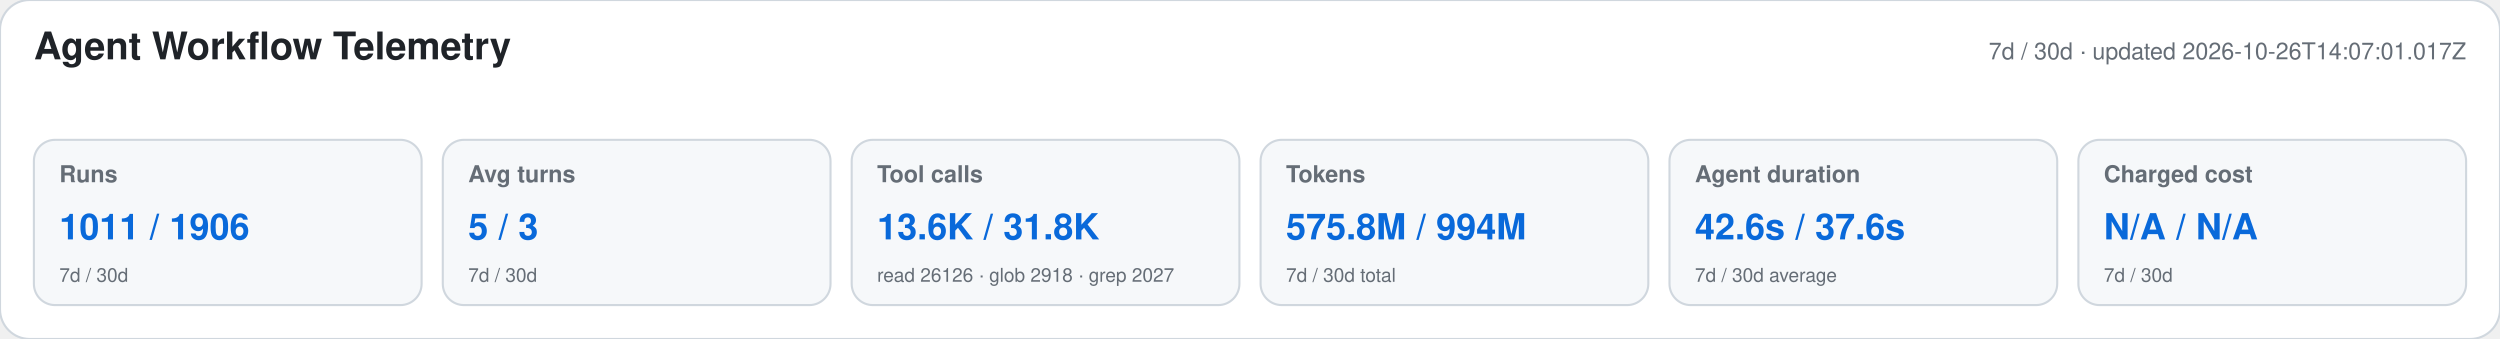
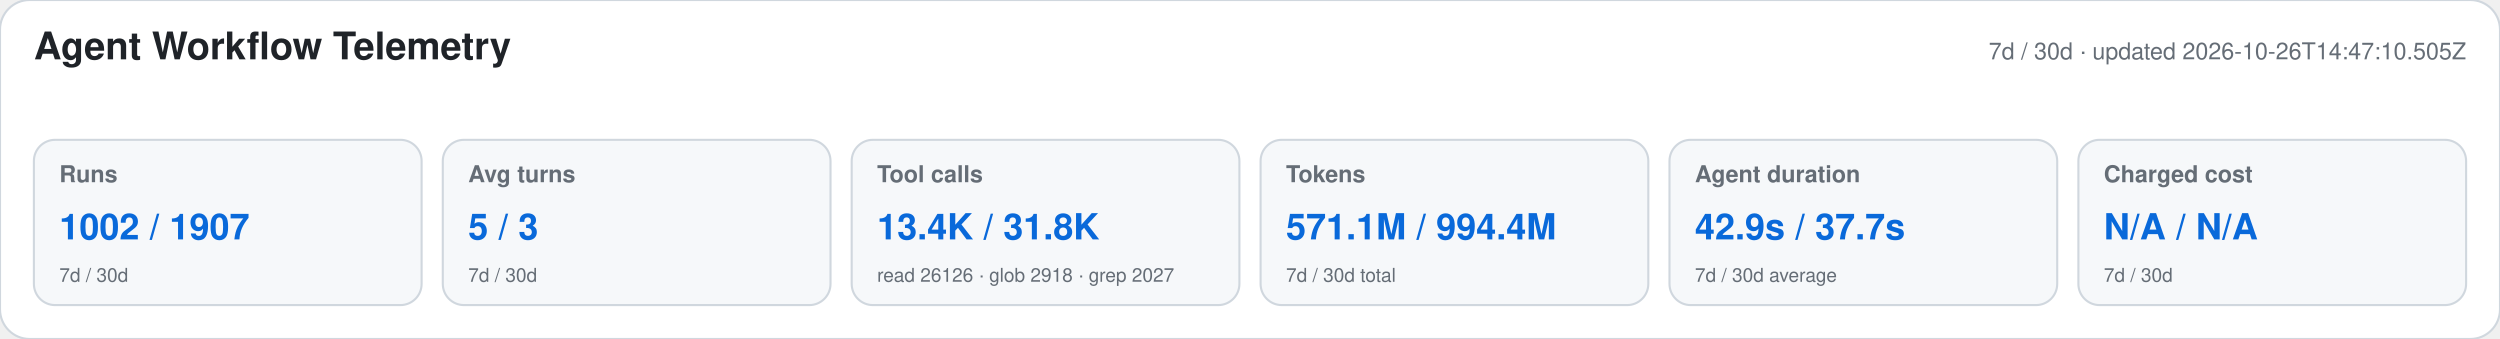
<svg xmlns="http://www.w3.org/2000/svg" width="1180" height="160" viewBox="0 0 1180 160" role="img" aria-labelledby="title desc">
  <style>text{font-family:-apple-system,BlinkMacSystemFont,"Segoe UI",Helvetica,Arial,sans-serif}.heading{font-size:18px;font-weight:650;fill:#1f2328}.meta,.label,.secondary{fill:#656d76}.meta,.label{font-size:11px}.label{font-weight:600}.primary{font-size:17px;font-weight:700;fill:#0969da}.secondary{font-size:9px}</style>
  <rect width="1180" height="160" rx="14" fill="#ffffff" stroke="#d0d7de" />
  <text x="16" y="28" class="heading">Agent Workflow Telemetry</text>
-   <text x="1164" y="28" text-anchor="end" class="meta">7d / 30d · updated 2026-10-26T14:07:01.017Z</text>
+   <text x="1164" y="28" text-anchor="end" class="meta">7d / 30d · updated 2026-10-26T14:47:10.505Z</text>
  <g>
    <rect x="16" y="66" width="183" height="78" rx="10" fill="#f6f8fa" stroke="#d0d7de" />
    <text x="28" y="86" class="label">Runs</text>
-     <text x="28" y="113" class="primary">1011 / 1906</text>
+     <text x="28" y="113" class="primary">1002 / 1907</text>
    <text x="28" y="133" class="secondary">7d / 30d</text>
  </g>
  <g>
    <rect x="209" y="66" width="183" height="78" rx="10" fill="#f6f8fa" stroke="#d0d7de" />
    <text x="221" y="86" class="label">Avg turns</text>
    <text x="221" y="113" class="primary">5 / 3</text>
    <text x="221" y="133" class="secondary">7d / 30d</text>
  </g>
  <g>
    <rect x="402" y="66" width="183" height="78" rx="10" fill="#f6f8fa" stroke="#d0d7de" />
    <text x="414" y="86" class="label">Tool calls</text>
-     <text x="414" y="113" class="primary">13.6K / 31.8K</text>
+     <text x="414" y="113" class="primary">13.4K / 31.8K</text>
    <text x="414" y="133" class="secondary">read 26126 · glob 2918 · grep 2027</text>
  </g>
  <g>
    <rect x="595" y="66" width="183" height="78" rx="10" fill="#f6f8fa" stroke="#d0d7de" />
    <text x="607" y="86" class="label">Tokens</text>
-     <text x="607" y="113" class="primary">575.8M / 994M</text>
+     <text x="607" y="113" class="primary">571.1M / 994.4M</text>
    <text x="607" y="133" class="secondary">7d / 30d total</text>
  </g>
  <g>
    <rect x="788" y="66" width="183" height="78" rx="10" fill="#f6f8fa" stroke="#d0d7de" />
    <text x="800" y="86" class="label">Agent duration</text>
-     <text x="800" y="113" class="primary">42.6s / 37.6s</text>
+     <text x="800" y="113" class="primary">42.9s / 37.7s</text>
    <text x="800" y="133" class="secondary">7d / 30d average</text>
  </g>
  <g>
    <rect x="981" y="66" width="183" height="78" rx="10" fill="#f6f8fa" stroke="#d0d7de" />
    <text x="993" y="86" class="label">Charged cost</text>
    <text x="993" y="113" class="primary">N/A / N/A</text>
    <text x="993" y="133" class="secondary">7d / 30d</text>
  </g>
</svg>
